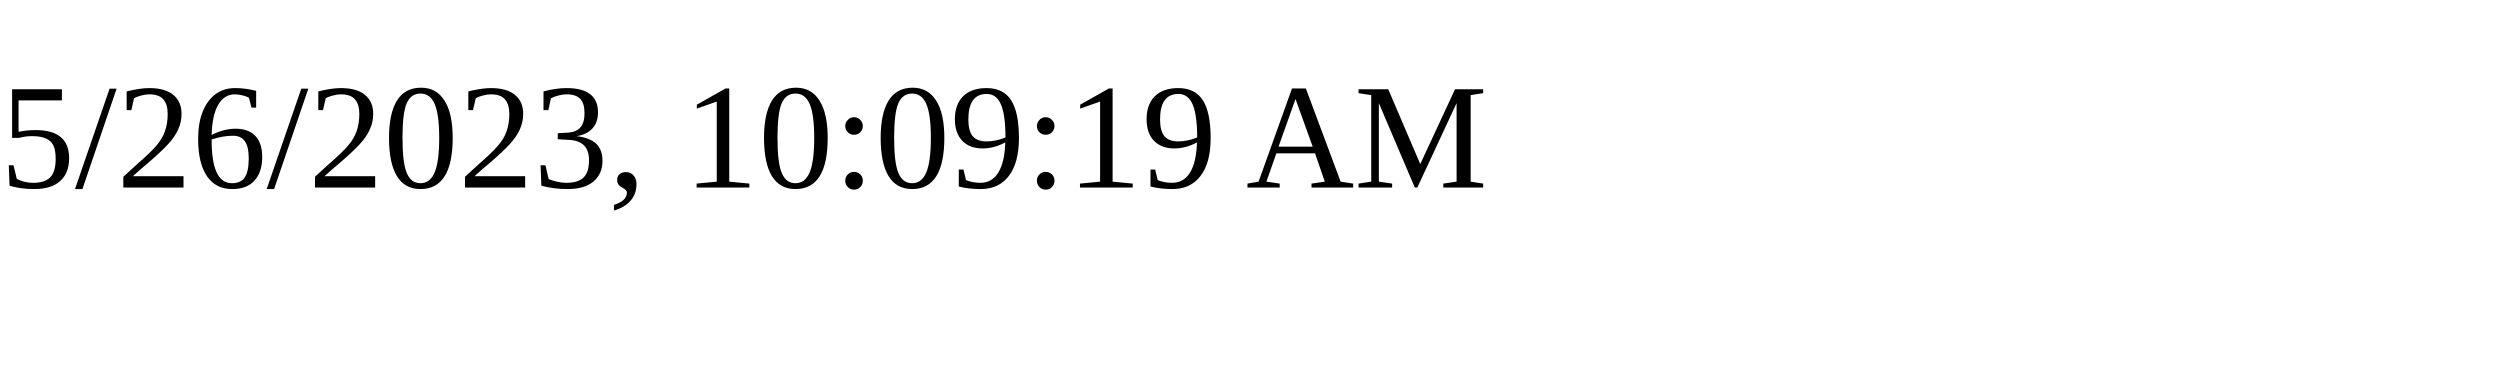
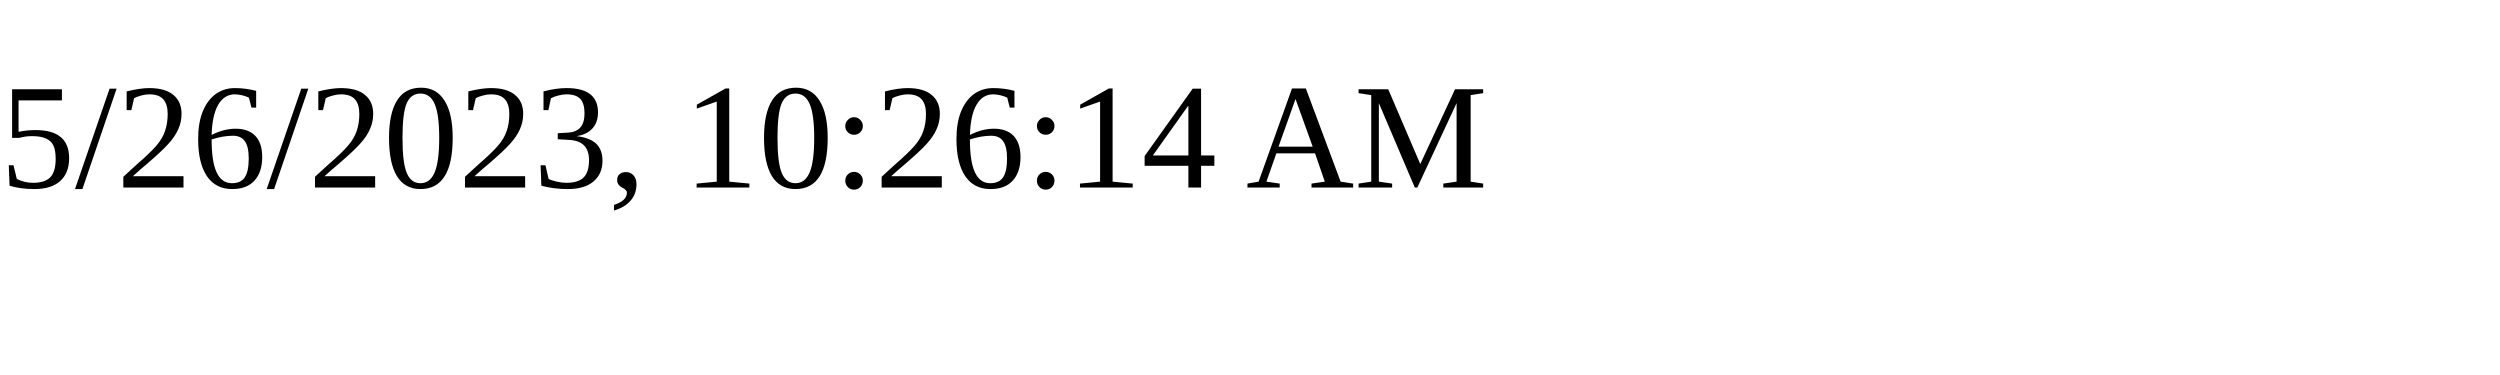
<svg xmlns="http://www.w3.org/2000/svg" height="30" width="200">
-   <text x="0" y="15">5/26/2023, 10:09:19 AM</text>
+   <text x="0" y="15">5/26/2023, 10:26:14 AM</text>
</svg>
